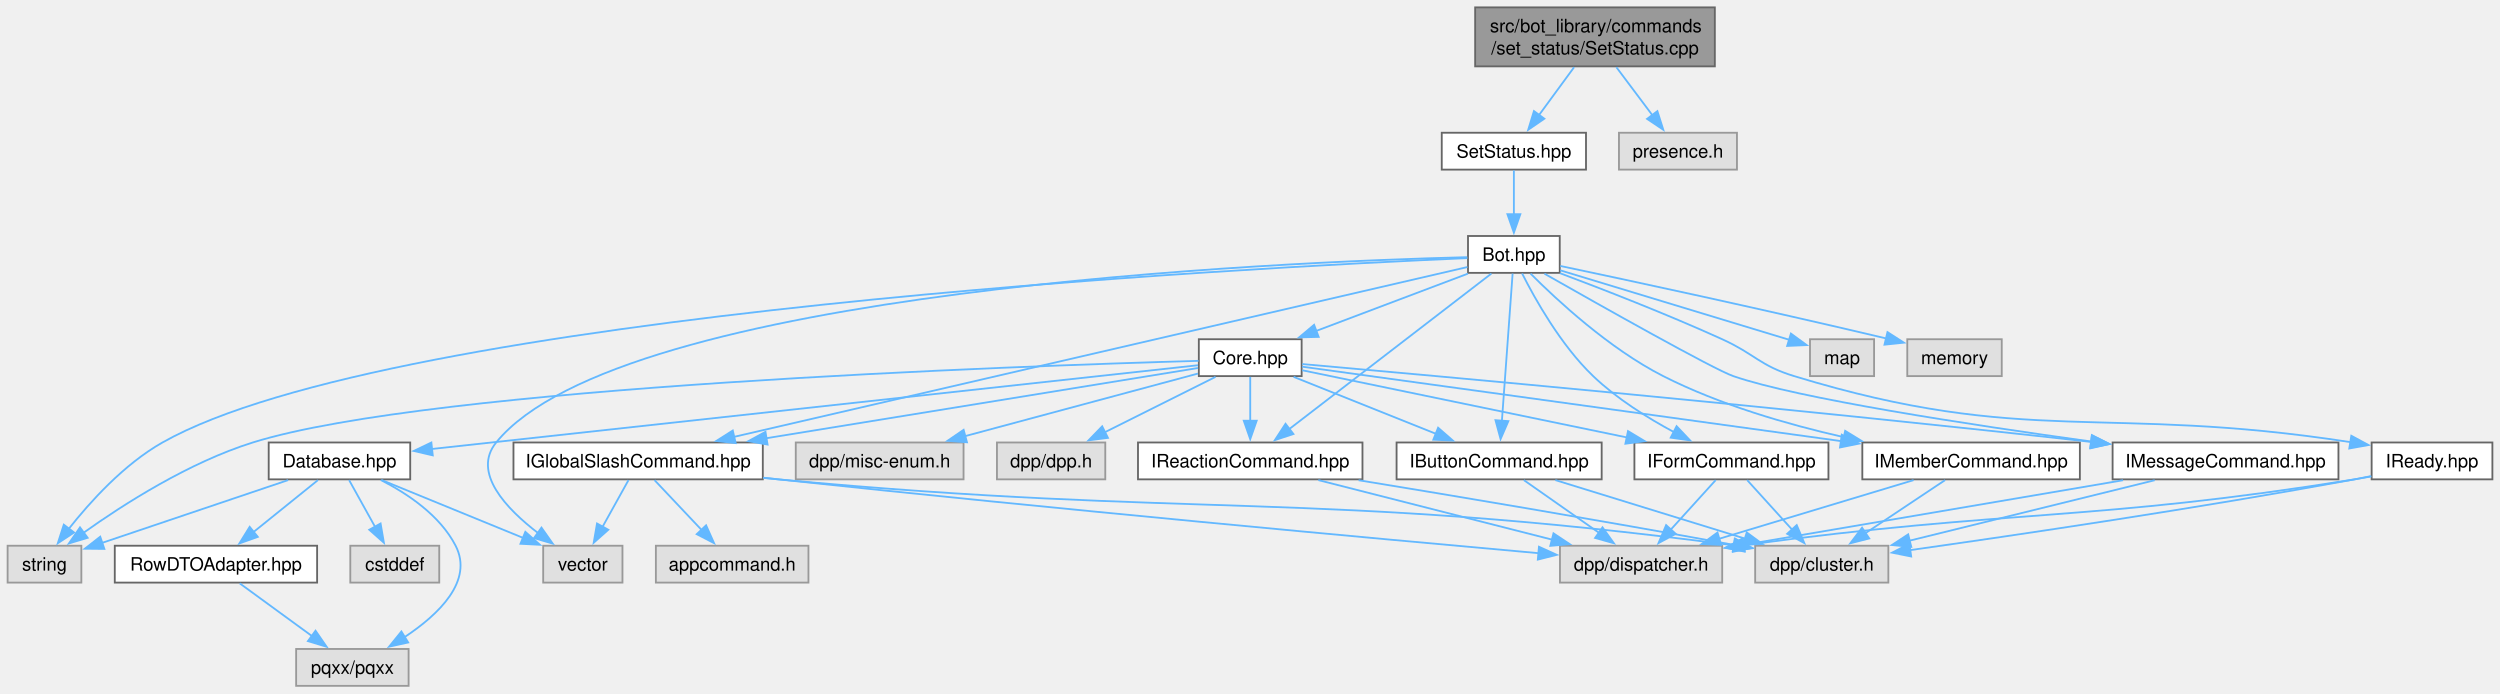
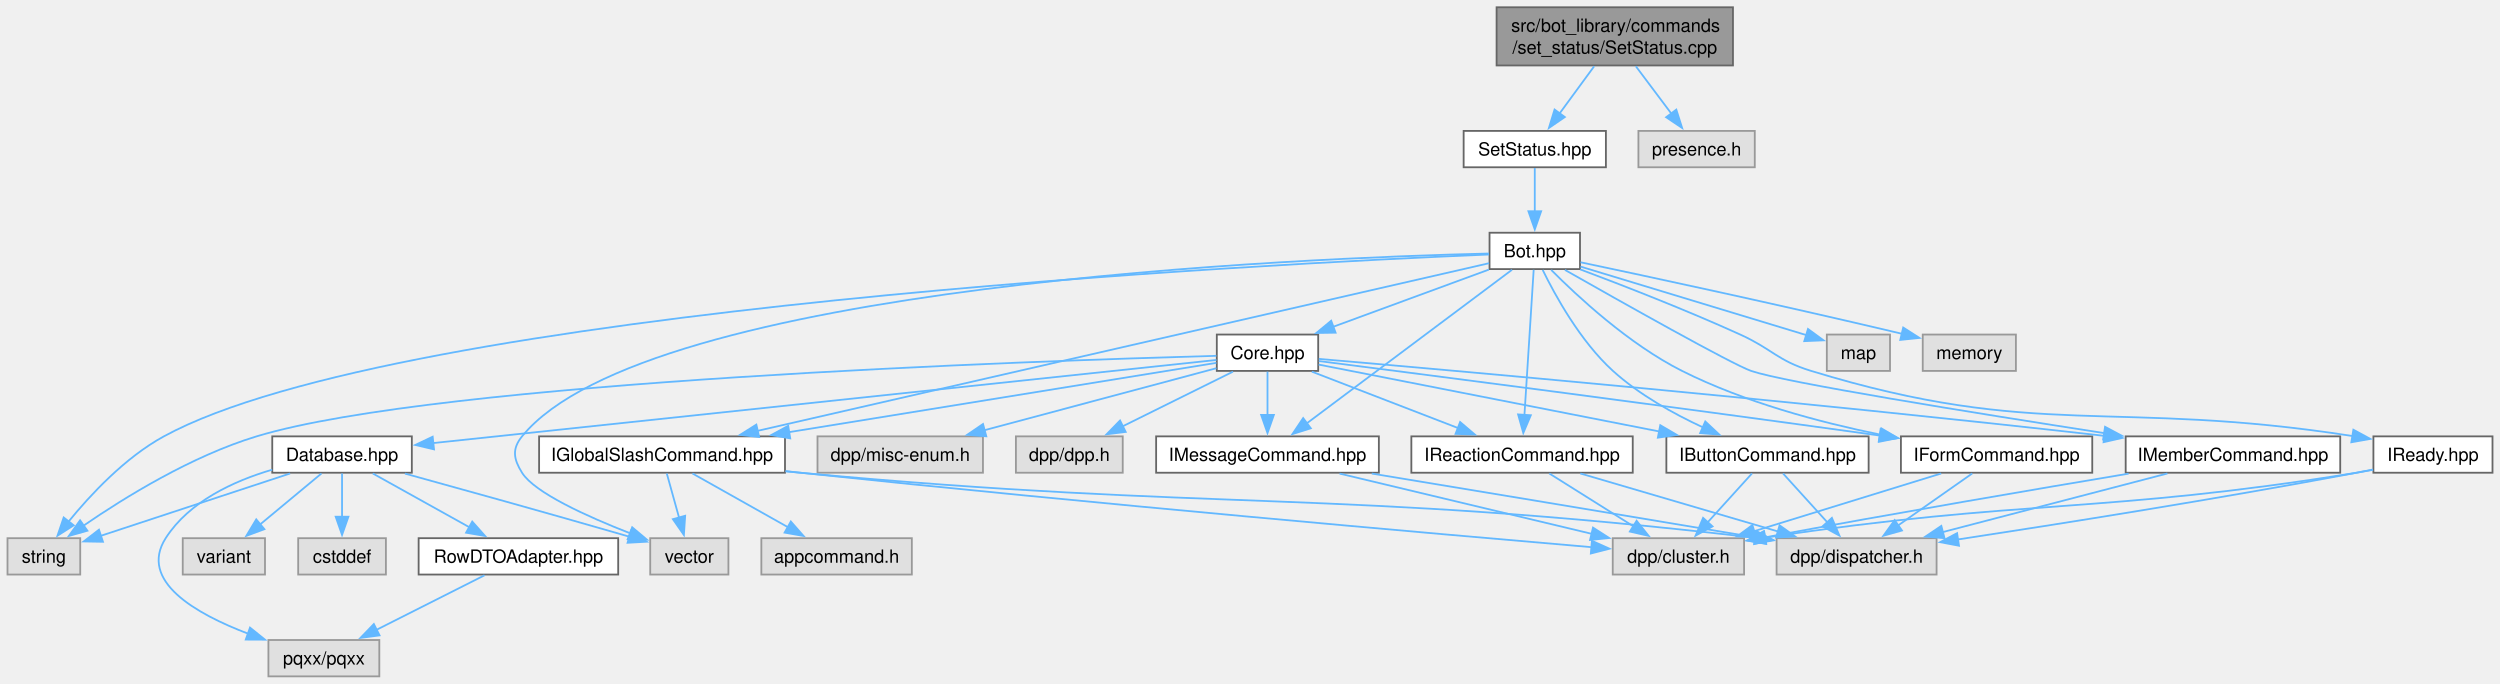
- <svg xmlns="http://www.w3.org/2000/svg" xmlns:xlink="http://www.w3.org/1999/xlink" width="1356pt" height="376pt" viewBox="0.00 0.00 1355.75 376.00">
+ <svg xmlns="http://www.w3.org/2000/svg" xmlns:xlink="http://www.w3.org/1999/xlink" width="1375pt" height="376pt" viewBox="0.00 0.00 1374.75 376.00">
  <g id="graph0" class="graph" transform="scale(1 1) rotate(0) translate(4 372)">
    <g id="Node000001" class="node">
      <g id="a_Node000001">
        <a xlink:title=" ">
-           <polygon fill="#999999" stroke="#666666" points="926,-368 796,-368 796,-336 926,-336 926,-368" />
-           <text text-anchor="start" x="804" y="-354.5" font-family="Helvetica,sans-Serif" font-size="10.00">src/bot_library/commands</text>
-           <text text-anchor="middle" x="861" y="-342.5" font-family="Helvetica,sans-Serif" font-size="10.00">/set_status/SetStatus.cpp</text>
+           <polygon fill="#999999" stroke="#666666" points="949,-368 819,-368 819,-336 949,-336 949,-368" />
+           <text text-anchor="start" x="827" y="-354.5" font-family="Helvetica,sans-Serif" font-size="10.00">src/bot_library/commands</text>
+           <text text-anchor="middle" x="884" y="-342.5" font-family="Helvetica,sans-Serif" font-size="10.00">/set_status/SetStatus.cpp</text>
        </a>
      </g>
    </g>
    <g id="Node000002" class="node">
      <g id="a_Node000002">
        <a xlink:href="SetStatus_8hpp.html" target="_top" xlink:title=" ">
-           <polygon fill="white" stroke="#666666" points="856.12,-300 777.88,-300 777.88,-280 856.12,-280 856.12,-300" />
-           <text text-anchor="middle" x="817" y="-286.5" font-family="Helvetica,sans-Serif" font-size="10.00">SetStatus.hpp</text>
+           <polygon fill="white" stroke="#666666" points="879.12,-300 800.88,-300 800.88,-280 879.12,-280 879.12,-300" />
+           <text text-anchor="middle" x="840" y="-286.5" font-family="Helvetica,sans-Serif" font-size="10.00">SetStatus.hpp</text>
        </a>
      </g>
    </g>
    <g id="edge1_Node000001_Node000002" class="edge">
      <g id="a_edge1_Node000001_Node000002">
        <a xlink:title=" ">
-           <path fill="none" stroke="#63b8ff" d="M849.67,-335.55C843.88,-327.65 836.78,-317.97 830.69,-309.66" />
-           <polygon fill="#63b8ff" stroke="#63b8ff" points="833.53,-307.62 824.79,-301.63 827.89,-311.76 833.53,-307.62" />
-         </a>
-       </g>
-     </g>
-     <g id="Node000025" class="node">
-       <g id="a_Node000025">
-         <a xlink:title=" ">
-           <polygon fill="#e0e0e0" stroke="#999999" points="938,-300 874,-300 874,-280 938,-280 938,-300" />
-           <text text-anchor="middle" x="906" y="-286.5" font-family="Helvetica,sans-Serif" font-size="10.00">presence.h</text>
-         </a>
-       </g>
-     </g>
-     <g id="edge47_Node000001_Node000025" class="edge">
-       <g id="a_edge47_Node000001_Node000025">
-         <a xlink:title=" ">
-           <path fill="none" stroke="#63b8ff" d="M872.59,-335.55C878.58,-327.56 885.93,-317.76 892.21,-309.39" />
-           <polygon fill="#63b8ff" stroke="#63b8ff" points="894.84,-311.72 898.04,-301.62 889.24,-307.52 894.84,-311.72" />
+           <path fill="none" stroke="#63b8ff" d="M872.67,-335.55C866.88,-327.65 859.78,-317.97 853.69,-309.66" />
+           <polygon fill="#63b8ff" stroke="#63b8ff" points="856.53,-307.62 847.79,-301.63 850.89,-311.76 856.53,-307.62" />
+         </a>
+       </g>
+     </g>
+     <g id="Node000026" class="node">
+       <g id="a_Node000026">
+         <a xlink:title=" ">
+           <polygon fill="#e0e0e0" stroke="#999999" points="961,-300 897,-300 897,-280 961,-280 961,-300" />
+           <text text-anchor="middle" x="929" y="-286.5" font-family="Helvetica,sans-Serif" font-size="10.00">presence.h</text>
+         </a>
+       </g>
+     </g>
+     <g id="edge48_Node000001_Node000026" class="edge">
+       <g id="a_edge48_Node000001_Node000026">
+         <a xlink:title=" ">
+           <path fill="none" stroke="#63b8ff" d="M895.59,-335.55C901.58,-327.56 908.93,-317.76 915.21,-309.39" />
+           <polygon fill="#63b8ff" stroke="#63b8ff" points="917.84,-311.72 921.04,-301.62 912.24,-307.52 917.84,-311.72" />
        </a>
      </g>
    </g>
    <g id="Node000003" class="node">
      <g id="a_Node000003">
        <a xlink:href="Bot_8hpp.html" target="_top" xlink:title=" ">
-           <polygon fill="white" stroke="#666666" points="841.88,-244 792.12,-244 792.12,-224 841.88,-224 841.88,-244" />
-           <text text-anchor="middle" x="817" y="-230.5" font-family="Helvetica,sans-Serif" font-size="10.00">Bot.hpp</text>
+           <polygon fill="white" stroke="#666666" points="864.88,-244 815.12,-244 815.12,-224 864.88,-224 864.88,-244" />
+           <text text-anchor="middle" x="840" y="-230.5" font-family="Helvetica,sans-Serif" font-size="10.00">Bot.hpp</text>
        </a>
      </g>
    </g>
    <g id="edge2_Node000002_Node000003" class="edge">
      <g id="a_edge2_Node000002_Node000003">
        <a xlink:title=" ">
-           <path fill="none" stroke="#63b8ff" d="M817,-279.59C817,-273.01 817,-263.96 817,-255.73" />
-           <polygon fill="#63b8ff" stroke="#63b8ff" points="820.5,-255.81 817,-245.81 813.5,-255.81 820.5,-255.81" />
+           <path fill="none" stroke="#63b8ff" d="M840,-279.59C840,-273.01 840,-263.96 840,-255.73" />
+           <polygon fill="#63b8ff" stroke="#63b8ff" points="843.5,-255.81 840,-245.81 836.5,-255.81 843.5,-255.81" />
        </a>
      </g>
    </g>
    <g id="Node000004" class="node">
      <g id="a_Node000004">
        <a xlink:href="Core_8hpp.html" target="_top" xlink:title=" ">
-           <polygon fill="white" stroke="#666666" points="701.88,-188 646.12,-188 646.12,-168 701.88,-168 701.88,-188" />
-           <text text-anchor="middle" x="674" y="-174.5" font-family="Helvetica,sans-Serif" font-size="10.00">Core.hpp</text>
+           <polygon fill="white" stroke="#666666" points="720.88,-188 665.12,-188 665.12,-168 720.88,-168 720.88,-188" />
+           <text text-anchor="middle" x="693" y="-174.5" font-family="Helvetica,sans-Serif" font-size="10.00">Core.hpp</text>
        </a>
      </g>
    </g>
    <g id="edge3_Node000003_Node000004" class="edge">
      <g id="a_edge3_Node000003_Node000004">
        <a xlink:title=" ">
-           <path fill="none" stroke="#63b8ff" d="M792.09,-223.59C769.27,-214.97 735.22,-202.12 709.54,-192.42" />
-           <polygon fill="#63b8ff" stroke="#63b8ff" points="711.11,-189.27 700.52,-189.01 708.64,-195.82 711.11,-189.27" />
+           <path fill="none" stroke="#63b8ff" d="M814.73,-223.72C791.17,-215.06 755.77,-202.06 729.21,-192.3" />
+           <polygon fill="#63b8ff" stroke="#63b8ff" points="730.45,-189.03 719.85,-188.86 728.03,-195.6 730.45,-189.03" />
        </a>
      </g>
    </g>
    <g id="Node000010" class="node">
      <g id="a_Node000010">
        <a xlink:title=" ">
          <polygon fill="#e0e0e0" stroke="#999999" points="40,-76 0,-76 0,-56 40,-56 40,-76" />
          <text text-anchor="middle" x="20" y="-62.5" font-family="Helvetica,sans-Serif" font-size="10.00">string</text>
        </a>
      </g>
    </g>
-     <g id="edge45_Node000003_Node000010" class="edge">
-       <g id="a_edge45_Node000003_Node000010">
-         <a xlink:title=" ">
-           <path fill="none" stroke="#63b8ff" d="M791.76,-232C677.56,-227.08 209.39,-202.88 84,-132 63.19,-120.24 44.67,-99.75 32.98,-84.91" />
-           <polygon fill="#63b8ff" stroke="#63b8ff" points="36.06,-83.19 27.23,-77.34 30.48,-87.42 36.06,-83.19" />
-         </a>
-       </g>
-     </g>
-     <g id="Node000011" class="node">
-       <g id="a_Node000011">
-         <a xlink:title=" ">
-           <polygon fill="#e0e0e0" stroke="#999999" points="333.5,-76 290.5,-76 290.5,-56 333.5,-56 333.5,-76" />
-           <text text-anchor="middle" x="312" y="-62.5" font-family="Helvetica,sans-Serif" font-size="10.00">vector</text>
-         </a>
-       </g>
-     </g>
-     <g id="edge46_Node000003_Node000011" class="edge">
-       <g id="a_edge46_Node000003_Node000011">
-         <a xlink:title=" ">
-           <path fill="none" stroke="#63b8ff" d="M791.67,-232.51C692.48,-230.02 332.63,-215.29 265,-132 251.77,-115.71 270.41,-96.07 287.98,-82.67" />
-           <polygon fill="#63b8ff" stroke="#63b8ff" points="289.57,-85.83 295.67,-77.16 285.5,-80.14 289.57,-85.83" />
-         </a>
-       </g>
-     </g>
-     <g id="Node000013" class="node">
-       <g id="a_Node000013">
+     <g id="edge46_Node000003_Node000010" class="edge">
+       <g id="a_edge46_Node000003_Node000010">
+         <a xlink:title=" ">
+           <path fill="none" stroke="#63b8ff" d="M814.86,-232.03C698.96,-227.2 216.28,-203.09 86,-132 64.69,-120.37 45.57,-99.86 33.46,-84.98" />
+           <polygon fill="#63b8ff" stroke="#63b8ff" points="36.41,-83.08 27.49,-77.36 30.9,-87.39 36.41,-83.08" />
+         </a>
+       </g>
+     </g>
+     <g id="Node000012" class="node">
+       <g id="a_Node000012">
+         <a xlink:title=" ">
+           <polygon fill="#e0e0e0" stroke="#999999" points="396.5,-76 353.5,-76 353.5,-56 396.5,-56 396.5,-76" />
+           <text text-anchor="middle" x="375" y="-62.5" font-family="Helvetica,sans-Serif" font-size="10.00">vector</text>
+         </a>
+       </g>
+     </g>
+     <g id="edge47_Node000003_Node000012" class="edge">
+       <g id="a_edge47_Node000003_Node000012">
+         <a xlink:title=" ">
+           <path fill="none" stroke="#63b8ff" d="M814.78,-232.56C715.2,-230.24 351.4,-216.04 283,-132 277.39,-125.11 278.29,-119.54 283,-112 289.87,-101 318.79,-87.92 342.39,-78.71" />
+           <polygon fill="#63b8ff" stroke="#63b8ff" points="343.58,-82 351.69,-75.18 341.1,-75.46 343.58,-82" />
+         </a>
+       </g>
+     </g>
+     <g id="Node000014" class="node">
+       <g id="a_Node000014">
        <a xlink:href="IButtonCommand_8hpp.html" target="_top" xlink:title=" ">
-           <polygon fill="white" stroke="#666666" points="864.62,-132 753.38,-132 753.38,-112 864.62,-112 864.62,-132" />
-           <text text-anchor="middle" x="809" y="-118.5" font-family="Helvetica,sans-Serif" font-size="10.00">IButtonCommand.hpp</text>
-         </a>
-       </g>
-     </g>
-     <g id="edge34_Node000003_Node000013" class="edge">
-       <g id="a_edge34_Node000003_Node000013">
-         <a xlink:title=" ">
-           <path fill="none" stroke="#63b8ff" d="M816.32,-223.62C815.04,-206.01 812.24,-167.59 810.5,-143.65" />
-           <polygon fill="#63b8ff" stroke="#63b8ff" points="814.01,-143.58 809.79,-133.86 807.02,-144.09 814.01,-143.58" />
-         </a>
-       </g>
-     </g>
-     <g id="Node000016" class="node">
-       <g id="a_Node000016">
-         <a xlink:href="IFormCommand_8hpp.html" target="_top" xlink:title=" ">
-           <polygon fill="white" stroke="#666666" points="987.62,-132 882.38,-132 882.38,-112 987.62,-112 987.62,-132" />
-           <text text-anchor="middle" x="935" y="-118.5" font-family="Helvetica,sans-Serif" font-size="10.00">IFormCommand.hpp</text>
-         </a>
-       </g>
-     </g>
-     <g id="edge35_Node000003_Node000016" class="edge">
-       <g id="a_edge35_Node000003_Node000016">
-         <a xlink:title=" ">
-           <path fill="none" stroke="#63b8ff" d="M821.47,-223.67C828.29,-210.13 842.4,-184.84 860,-168 872.8,-155.75 889.51,-145.32 903.91,-137.59" />
-           <polygon fill="#63b8ff" stroke="#63b8ff" points="905.26,-140.84 912.55,-133.15 902.06,-134.61 905.26,-140.84" />
+           <polygon fill="white" stroke="#666666" points="1023.62,-132 912.38,-132 912.38,-112 1023.62,-112 1023.62,-132" />
+           <text text-anchor="middle" x="968" y="-118.5" font-family="Helvetica,sans-Serif" font-size="10.00">IButtonCommand.hpp</text>
+         </a>
+       </g>
+     </g>
+     <g id="edge35_Node000003_Node000014" class="edge">
+       <g id="a_edge35_Node000003_Node000014">
+         <a xlink:title=" ">
+           <path fill="none" stroke="#63b8ff" d="M844.35,-223.54C851.03,-209.85 864.96,-184.36 883,-168 897.41,-154.93 916.3,-144.44 932.62,-136.89" />
+           <polygon fill="#63b8ff" stroke="#63b8ff" points="933.78,-140.2 941.51,-132.96 930.95,-133.8 933.78,-140.2" />
        </a>
      </g>
    </g>
    <g id="Node000017" class="node">
      <g id="a_Node000017">
-         <a xlink:href="IGlobalSlashCommand_8hpp.html" target="_top" xlink:title=" ">
-           <polygon fill="white" stroke="#666666" points="409.62,-132 274.38,-132 274.38,-112 409.62,-112 409.62,-132" />
-           <text text-anchor="middle" x="342" y="-118.5" font-family="Helvetica,sans-Serif" font-size="10.00">IGlobalSlashCommand.hpp</text>
+         <a xlink:href="IFormCommand_8hpp.html" target="_top" xlink:title=" ">
+           <polygon fill="white" stroke="#666666" points="1146.62,-132 1041.38,-132 1041.38,-112 1146.62,-112 1146.62,-132" />
+           <text text-anchor="middle" x="1094" y="-118.5" font-family="Helvetica,sans-Serif" font-size="10.00">IFormCommand.hpp</text>
        </a>
      </g>
    </g>
    <g id="edge36_Node000003_Node000017" class="edge">
      <g id="a_edge36_Node000003_Node000017">
        <a xlink:title=" ">
-           <path fill="none" stroke="#63b8ff" d="M791.8,-227.16C717.09,-209.86 495.75,-158.61 394.1,-135.07" />
-           <polygon fill="#63b8ff" stroke="#63b8ff" points="394.91,-131.66 384.37,-132.81 393.33,-138.48 394.91,-131.66" />
-         </a>
-       </g>
-     </g>
-     <g id="Node000019" class="node">
-       <g id="a_Node000019">
-         <a xlink:href="IMemberCommand_8hpp.html" target="_top" xlink:title=" ">
-           <polygon fill="white" stroke="#666666" points="1124,-132 1006,-132 1006,-112 1124,-112 1124,-132" />
-           <text text-anchor="middle" x="1065" y="-118.5" font-family="Helvetica,sans-Serif" font-size="10.00">IMemberCommand.hpp</text>
-         </a>
-       </g>
-     </g>
-     <g id="edge37_Node000003_Node000019" class="edge">
-       <g id="a_edge37_Node000003_Node000019">
-         <a xlink:title=" ">
-           <path fill="none" stroke="#63b8ff" d="M826.06,-223.57C840.14,-209.44 868.74,-182.85 898,-168 928.52,-152.51 964.98,-141.89 996.03,-134.87" />
-           <polygon fill="#63b8ff" stroke="#63b8ff" points="996.69,-138.31 1005.72,-132.77 995.21,-131.47 996.69,-138.31" />
+           <path fill="none" stroke="#63b8ff" d="M849.04,-223.54C863.11,-209.37 891.67,-182.73 921,-168 955.14,-150.86 996.44,-139.8 1030.13,-132.93" />
+           <polygon fill="#63b8ff" stroke="#63b8ff" points="1030.61,-136.41 1039.75,-131.05 1029.27,-129.53 1030.61,-136.41" />
+         </a>
+       </g>
+     </g>
+     <g id="Node000018" class="node">
+       <g id="a_Node000018">
+         <a xlink:href="IGlobalSlashCommand_8hpp.html" target="_top" xlink:title=" ">
+           <polygon fill="white" stroke="#666666" points="427.62,-132 292.38,-132 292.38,-112 427.62,-112 427.62,-132" />
+           <text text-anchor="middle" x="360" y="-118.5" font-family="Helvetica,sans-Serif" font-size="10.00">IGlobalSlashCommand.hpp</text>
+         </a>
+       </g>
+     </g>
+     <g id="edge37_Node000003_Node000018" class="edge">
+       <g id="a_edge37_Node000003_Node000018">
+         <a xlink:title=" ">
+           <path fill="none" stroke="#63b8ff" d="M814.87,-227.24C739.66,-210.01 515.23,-158.57 412.45,-135.02" />
+           <polygon fill="#63b8ff" stroke="#63b8ff" points="413.42,-131.65 402.89,-132.83 411.86,-138.47 413.42,-131.65" />
        </a>
      </g>
    </g>
    <g id="Node000020" class="node">
      <g id="a_Node000020">
-         <a xlink:href="IMessageCommand_8hpp.html" target="_top" xlink:title=" ">
-           <polygon fill="white" stroke="#666666" points="1264.25,-132 1141.75,-132 1141.75,-112 1264.25,-112 1264.25,-132" />
-           <text text-anchor="middle" x="1203" y="-118.5" font-family="Helvetica,sans-Serif" font-size="10.00">IMessageCommand.hpp</text>
+         <a xlink:href="IMemberCommand_8hpp.html" target="_top" xlink:title=" ">
+           <polygon fill="white" stroke="#666666" points="1283,-132 1165,-132 1165,-112 1283,-112 1283,-132" />
+           <text text-anchor="middle" x="1224" y="-118.5" font-family="Helvetica,sans-Serif" font-size="10.00">IMemberCommand.hpp</text>
        </a>
      </g>
    </g>
    <g id="edge38_Node000003_Node000020" class="edge">
      <g id="a_edge38_Node000003_Node000020">
        <a xlink:title=" ">
-           <path fill="none" stroke="#63b8ff" d="M833.59,-223.54C863.72,-206.41 925.32,-171.7 936,-168 970.96,-155.89 1063.86,-141.66 1130.24,-132.5" />
-           <polygon fill="#63b8ff" stroke="#63b8ff" points="1130.54,-135.99 1139.97,-131.16 1129.59,-129.05 1130.54,-135.99" />
+           <path fill="none" stroke="#63b8ff" d="M856.59,-223.54C886.73,-206.42 948.33,-171.71 959,-168 977.1,-161.72 1081.02,-144.98 1153.21,-133.78" />
+           <polygon fill="#63b8ff" stroke="#63b8ff" points="1153.66,-137.26 1163.01,-132.27 1152.59,-130.34 1153.66,-137.26" />
        </a>
      </g>
    </g>
    <g id="Node000021" class="node">
      <g id="a_Node000021">
-         <a xlink:href="IReactionCommand_8hpp.html" target="_top" xlink:title=" ">
-           <polygon fill="white" stroke="#666666" points="734.88,-132 613.12,-132 613.12,-112 734.88,-112 734.88,-132" />
-           <text text-anchor="middle" x="674" y="-118.5" font-family="Helvetica,sans-Serif" font-size="10.00">IReactionCommand.hpp</text>
+         <a xlink:href="IMessageCommand_8hpp.html" target="_top" xlink:title=" ">
+           <polygon fill="white" stroke="#666666" points="754.25,-132 631.75,-132 631.75,-112 754.25,-112 754.25,-132" />
+           <text text-anchor="middle" x="693" y="-118.5" font-family="Helvetica,sans-Serif" font-size="10.00">IMessageCommand.hpp</text>
        </a>
      </g>
    </g>
    <g id="edge39_Node000003_Node000021" class="edge">
      <g id="a_edge39_Node000003_Node000021">
        <a xlink:title=" ">
-           <path fill="none" stroke="#63b8ff" d="M804.81,-223.62C780.43,-204.87 725.42,-162.55 695.08,-139.21" />
-           <polygon fill="#63b8ff" stroke="#63b8ff" points="697.42,-136.6 687.36,-133.28 693.15,-142.15 697.42,-136.6" />
+           <path fill="none" stroke="#63b8ff" d="M827.47,-223.62C802.41,-204.87 745.85,-162.55 714.66,-139.21" />
+           <polygon fill="#63b8ff" stroke="#63b8ff" points="716.82,-136.45 706.71,-133.26 712.62,-142.06 716.82,-136.45" />
        </a>
      </g>
    </g>
    <g id="Node000022" class="node">
      <g id="a_Node000022">
-         <a xlink:href="IReady_8hpp.html" target="_top" xlink:title=" ">
-           <polygon fill="white" stroke="#666666" points="1347.75,-132 1282.25,-132 1282.25,-112 1347.75,-112 1347.75,-132" />
-           <text text-anchor="middle" x="1315" y="-118.5" font-family="Helvetica,sans-Serif" font-size="10.00">IReady.hpp</text>
+         <a xlink:href="IReactionCommand_8hpp.html" target="_top" xlink:title=" ">
+           <polygon fill="white" stroke="#666666" points="893.88,-132 772.12,-132 772.12,-112 893.88,-112 893.88,-132" />
+           <text text-anchor="middle" x="833" y="-118.5" font-family="Helvetica,sans-Serif" font-size="10.00">IReactionCommand.hpp</text>
        </a>
      </g>
    </g>
    <g id="edge40_Node000003_Node000022" class="edge">
      <g id="a_edge40_Node000003_Node000022">
        <a xlink:title=" ">
-           <path fill="none" stroke="#63b8ff" d="M841.97,-223.84C865.06,-215.18 900.2,-201.54 930,-188 947.74,-179.94 950.37,-173.68 969,-168 1095.71,-129.38 1136.63,-152.96 1270.92,-132.16" />
-           <polygon fill="#63b8ff" stroke="#63b8ff" points="1271.23,-135.65 1280.55,-130.61 1270.12,-128.74 1271.23,-135.65" />
+           <path fill="none" stroke="#63b8ff" d="M839.4,-223.62C838.28,-206.01 835.84,-167.59 834.31,-143.65" />
+           <polygon fill="#63b8ff" stroke="#63b8ff" points="837.82,-143.62 833.69,-133.87 830.83,-144.07 837.82,-143.62" />
        </a>
      </g>
    </g>
    <g id="Node000023" class="node">
      <g id="a_Node000023">
-         <a xlink:title=" ">
-           <polygon fill="#e0e0e0" stroke="#999999" points="1012.38,-188 977.62,-188 977.62,-168 1012.38,-168 1012.38,-188" />
-           <text text-anchor="middle" x="995" y="-174.5" font-family="Helvetica,sans-Serif" font-size="10.00">map</text>
-         </a>
-       </g>
-     </g>
-     <g id="edge43_Node000003_Node000023" class="edge">
-       <g id="a_edge43_Node000003_Node000023">
-         <a xlink:title=" ">
-           <path fill="none" stroke="#63b8ff" d="M842.13,-225.38C874.93,-215.43 932.2,-198.05 966.56,-187.63" />
-           <polygon fill="#63b8ff" stroke="#63b8ff" points="967.27,-191.07 975.82,-184.82 965.23,-184.37 967.27,-191.07" />
+         <a xlink:href="IReady_8hpp.html" target="_top" xlink:title=" ">
+           <polygon fill="white" stroke="#666666" points="1366.75,-132 1301.25,-132 1301.25,-112 1366.75,-112 1366.75,-132" />
+           <text text-anchor="middle" x="1334" y="-118.5" font-family="Helvetica,sans-Serif" font-size="10.00">IReady.hpp</text>
+         </a>
+       </g>
+     </g>
+     <g id="edge41_Node000003_Node000023" class="edge">
+       <g id="a_edge41_Node000003_Node000023">
+         <a xlink:title=" ">
+           <path fill="none" stroke="#63b8ff" d="M864.97,-223.84C888.06,-215.18 923.2,-201.54 953,-188 970.74,-179.94 973.37,-173.69 992,-168 1117.04,-129.78 1157.41,-152.8 1290.06,-132.14" />
+           <polygon fill="#63b8ff" stroke="#63b8ff" points="1290.23,-135.66 1299.55,-130.6 1289.11,-128.75 1290.23,-135.66" />
        </a>
      </g>
    </g>
    <g id="Node000024" class="node">
      <g id="a_Node000024">
        <a xlink:title=" ">
-           <polygon fill="#e0e0e0" stroke="#999999" points="1081.62,-188 1030.38,-188 1030.38,-168 1081.62,-168 1081.62,-188" />
-           <text text-anchor="middle" x="1056" y="-174.5" font-family="Helvetica,sans-Serif" font-size="10.00">memory</text>
+           <polygon fill="#e0e0e0" stroke="#999999" points="1035.38,-188 1000.62,-188 1000.62,-168 1035.38,-168 1035.38,-188" />
+           <text text-anchor="middle" x="1018" y="-174.5" font-family="Helvetica,sans-Serif" font-size="10.00">map</text>
        </a>
      </g>
    </g>
    <g id="edge44_Node000003_Node000024" class="edge">
      <g id="a_edge44_Node000003_Node000024">
        <a xlink:title=" ">
-           <path fill="none" stroke="#63b8ff" d="M842.19,-227.74C878.82,-220.02 949.17,-204.96 1018.86,-188.45" />
-           <polygon fill="#63b8ff" stroke="#63b8ff" points="1019.64,-191.86 1028.56,-186.14 1018.02,-185.05 1019.64,-191.86" />
+           <path fill="none" stroke="#63b8ff" d="M865.13,-225.38C897.93,-215.43 955.2,-198.05 989.56,-187.63" />
+           <polygon fill="#63b8ff" stroke="#63b8ff" points="990.27,-191.07 998.82,-184.82 988.23,-184.37 990.27,-191.07" />
+         </a>
+       </g>
+     </g>
+     <g id="Node000025" class="node">
+       <g id="a_Node000025">
+         <a xlink:title=" ">
+           <polygon fill="#e0e0e0" stroke="#999999" points="1104.62,-188 1053.38,-188 1053.38,-168 1104.62,-168 1104.62,-188" />
+           <text text-anchor="middle" x="1079" y="-174.5" font-family="Helvetica,sans-Serif" font-size="10.00">memory</text>
+         </a>
+       </g>
+     </g>
+     <g id="edge45_Node000003_Node000025" class="edge">
+       <g id="a_edge45_Node000003_Node000025">
+         <a xlink:title=" ">
+           <path fill="none" stroke="#63b8ff" d="M865.19,-227.74C901.82,-220.02 972.17,-204.96 1041.86,-188.45" />
+           <polygon fill="#63b8ff" stroke="#63b8ff" points="1042.64,-191.86 1051.56,-186.14 1041.02,-185.05 1042.64,-191.86" />
        </a>
      </g>
    </g>
    <g id="Node000005" class="node">
      <g id="a_Node000005">
        <a xlink:title=" ">
-           <polygon fill="#e0e0e0" stroke="#999999" points="595.38,-132 536.62,-132 536.62,-112 595.38,-112 595.38,-132" />
-           <text text-anchor="middle" x="566" y="-118.5" font-family="Helvetica,sans-Serif" font-size="10.00">dpp/dpp.h</text>
+           <polygon fill="#e0e0e0" stroke="#999999" points="613.38,-132 554.62,-132 554.62,-112 613.38,-112 613.38,-132" />
+           <text text-anchor="middle" x="584" y="-118.5" font-family="Helvetica,sans-Serif" font-size="10.00">dpp/dpp.h</text>
        </a>
      </g>
    </g>
    <g id="edge4_Node000004_Node000005" class="edge">
      <g id="a_edge4_Node000004_Node000005">
        <a xlink:title=" ">
-           <path fill="none" stroke="#63b8ff" d="M655.19,-167.59C638.64,-159.32 614.29,-147.14 595.21,-137.6" />
-           <polygon fill="#63b8ff" stroke="#63b8ff" points="596.82,-134.5 586.31,-133.16 593.69,-140.76 596.82,-134.5" />
+           <path fill="none" stroke="#63b8ff" d="M674.01,-167.59C657.24,-159.28 632.51,-147.03 613.21,-137.47" />
+           <polygon fill="#63b8ff" stroke="#63b8ff" points="615.01,-134.45 604.49,-133.15 611.9,-140.73 615.01,-134.45" />
        </a>
      </g>
    </g>
    <g id="Node000006" class="node">
      <g id="a_Node000006">
        <a xlink:title=" ">
-           <polygon fill="#e0e0e0" stroke="#999999" points="518.5,-132 427.5,-132 427.5,-112 518.5,-112 518.5,-132" />
-           <text text-anchor="middle" x="473" y="-118.5" font-family="Helvetica,sans-Serif" font-size="10.00">dpp/misc-enum.h</text>
+           <polygon fill="#e0e0e0" stroke="#999999" points="536.5,-132 445.5,-132 445.5,-112 536.5,-112 536.5,-132" />
+           <text text-anchor="middle" x="491" y="-118.5" font-family="Helvetica,sans-Serif" font-size="10.00">dpp/misc-enum.h</text>
        </a>
      </g>
    </g>
    <g id="edge5_Node000004_Node000006" class="edge">
      <g id="a_edge5_Node000004_Node000006">
        <a xlink:title=" ">
-           <path fill="none" stroke="#63b8ff" d="M645.63,-169.38C612.83,-160.57 558.37,-145.94 519.39,-135.46" />
-           <polygon fill="#63b8ff" stroke="#63b8ff" points="520.36,-132.1 509.79,-132.89 518.54,-138.86 520.36,-132.1" />
+           <path fill="none" stroke="#63b8ff" d="M664.91,-169.49C631.89,-160.66 576.59,-145.88 537.22,-135.36" />
+           <polygon fill="#63b8ff" stroke="#63b8ff" points="538.34,-132.03 527.78,-132.83 536.53,-138.8 538.34,-132.03" />
        </a>
      </g>
    </g>
    <g id="Node000007" class="node">
      <g id="a_Node000007">
        <a xlink:href="Database_8hpp.html" target="_top" xlink:title=" ">
-           <polygon fill="white" stroke="#666666" points="218.38,-132 141.62,-132 141.62,-112 218.38,-112 218.38,-132" />
-           <text text-anchor="middle" x="180" y="-118.5" font-family="Helvetica,sans-Serif" font-size="10.00">Database.hpp</text>
+           <polygon fill="white" stroke="#666666" points="222.38,-132 145.62,-132 145.62,-112 222.38,-112 222.38,-132" />
+           <text text-anchor="middle" x="184" y="-118.5" font-family="Helvetica,sans-Serif" font-size="10.00">Database.hpp</text>
        </a>
      </g>
    </g>
    <g id="edge6_Node000004_Node000007" class="edge">
      <g id="a_edge6_Node000004_Node000007">
        <a xlink:title=" ">
-           <path fill="none" stroke="#63b8ff" d="M645.67,-173.9C564.93,-165.08 332.89,-139.71 230.07,-128.47" />
-           <polygon fill="#63b8ff" stroke="#63b8ff" points="230.6,-125.01 220.28,-127.4 229.84,-131.97 230.6,-125.01" />
-         </a>
-       </g>
-     </g>
-     <g id="edge33_Node000004_Node000010" class="edge">
-       <g id="a_edge33_Node000004_Node000010">
-         <a xlink:title=" ">
-           <path fill="none" stroke="#63b8ff" d="M645.96,-176.28C549.25,-173.54 230.28,-162.36 133,-132 98.5,-121.23 63.06,-98.6 41.29,-83.1" />
-           <polygon fill="#63b8ff" stroke="#63b8ff" points="43.4,-80.3 33.25,-77.24 39.27,-85.96 43.4,-80.3" />
-         </a>
-       </g>
-     </g>
-     <g id="edge13_Node000004_Node000013" class="edge">
-       <g id="a_edge13_Node000004_Node000013">
-         <a xlink:title=" ">
-           <path fill="none" stroke="#63b8ff" d="M697.52,-167.59C718.87,-159.05 750.63,-146.35 774.8,-136.68" />
-           <polygon fill="#63b8ff" stroke="#63b8ff" points="775.91,-140.01 783.9,-133.04 773.31,-133.51 775.91,-140.01" />
-         </a>
-       </g>
-     </g>
-     <g id="edge16_Node000004_Node000016" class="edge">
-       <g id="a_edge16_Node000004_Node000016">
-         <a xlink:title=" ">
-           <path fill="none" stroke="#63b8ff" d="M702.18,-171.17C744.14,-162.49 823.94,-145.98 878.29,-134.73" />
-           <polygon fill="#63b8ff" stroke="#63b8ff" points="878.91,-138.18 888,-132.72 877.49,-131.32 878.91,-138.18" />
-         </a>
-       </g>
-     </g>
-     <g id="edge19_Node000004_Node000017" class="edge">
-       <g id="a_edge19_Node000004_Node000017">
-         <a xlink:title=" ">
-           <path fill="none" stroke="#63b8ff" d="M645.69,-172.4C594.27,-164.03 484.12,-146.12 411.58,-134.32" />
-           <polygon fill="#63b8ff" stroke="#63b8ff" points="412.2,-130.87 401.77,-132.72 411.07,-137.78 412.2,-130.87" />
-         </a>
-       </g>
-     </g>
-     <g id="edge24_Node000004_Node000019" class="edge">
-       <g id="a_edge24_Node000004_Node000019">
-         <a xlink:title=" ">
-           <path fill="none" stroke="#63b8ff" d="M702.12,-173.12C762.7,-164.75 907.1,-144.81 994.38,-132.75" />
-           <polygon fill="#63b8ff" stroke="#63b8ff" points="994.85,-136.22 1004.28,-131.39 993.89,-129.29 994.85,-136.22" />
-         </a>
-       </g>
-     </g>
-     <g id="edge27_Node000004_Node000020" class="edge">
-       <g id="a_edge27_Node000004_Node000020">
-         <a xlink:title=" ">
-           <path fill="none" stroke="#63b8ff" d="M702.24,-174.53C772.58,-168.31 961.55,-151.23 1130.22,-132.29" />
-           <polygon fill="#63b8ff" stroke="#63b8ff" points="1130.5,-135.78 1140.05,-131.18 1129.72,-128.82 1130.5,-135.78" />
-         </a>
-       </g>
-     </g>
-     <g id="edge30_Node000004_Node000021" class="edge">
-       <g id="a_edge30_Node000004_Node000021">
-         <a xlink:title=" ">
-           <path fill="none" stroke="#63b8ff" d="M674,-167.59C674,-161.01 674,-151.96 674,-143.73" />
-           <polygon fill="#63b8ff" stroke="#63b8ff" points="677.5,-143.81 674,-133.81 670.5,-143.81 677.5,-143.81" />
+           <path fill="none" stroke="#63b8ff" d="M664.91,-174.02C582.35,-165.26 339.65,-139.51 234.04,-128.31" />
+           <polygon fill="#63b8ff" stroke="#63b8ff" points="234.58,-124.85 224.26,-127.27 233.84,-131.81 234.58,-124.85" />
+         </a>
+       </g>
+     </g>
+     <g id="edge34_Node000004_Node000010" class="edge">
+       <g id="a_edge34_Node000004_Node000010">
+         <a xlink:title=" ">
+           <path fill="none" stroke="#63b8ff" d="M664.88,-176.3C566.38,-173.58 237.45,-162.41 137,-132 101.32,-121.2 64.41,-98.41 41.83,-82.9" />
+           <polygon fill="#63b8ff" stroke="#63b8ff" points="43.94,-80.11 33.75,-77.22 39.92,-85.84 43.94,-80.11" />
+         </a>
+       </g>
+     </g>
+     <g id="edge14_Node000004_Node000014" class="edge">
+       <g id="a_edge14_Node000004_Node000014">
+         <a xlink:title=" ">
+           <path fill="none" stroke="#63b8ff" d="M721.14,-171.47C764.96,-162.87 850.51,-146.07 908.46,-134.69" />
+           <polygon fill="#63b8ff" stroke="#63b8ff" points="909.03,-138.15 918.17,-132.78 907.69,-131.28 909.03,-138.15" />
+         </a>
+       </g>
+     </g>
+     <g id="edge17_Node000004_Node000017" class="edge">
+       <g id="a_edge17_Node000004_Node000017">
+         <a xlink:title=" ">
+           <path fill="none" stroke="#63b8ff" d="M721.23,-173.41C777.76,-166.19 909.15,-149.24 1029.84,-132.43" />
+           <polygon fill="#63b8ff" stroke="#63b8ff" points="1030.19,-135.91 1039.61,-131.06 1029.22,-128.98 1030.19,-135.91" />
+         </a>
+       </g>
+     </g>
+     <g id="edge20_Node000004_Node000018" class="edge">
+       <g id="a_edge20_Node000004_Node000018">
+         <a xlink:title=" ">
+           <path fill="none" stroke="#63b8ff" d="M664.9,-172.44C613.47,-164.1 502.83,-146.16 429.93,-134.34" />
+           <polygon fill="#63b8ff" stroke="#63b8ff" points="430.5,-130.89 420.07,-132.74 429.38,-137.8 430.5,-130.89" />
+         </a>
+       </g>
+     </g>
+     <g id="edge25_Node000004_Node000020" class="edge">
+       <g id="a_edge25_Node000004_Node000020">
+         <a xlink:title=" ">
+           <path fill="none" stroke="#63b8ff" d="M721.22,-174.6C792.01,-168.51 983.07,-151.62 1153.48,-132.25" />
+           <polygon fill="#63b8ff" stroke="#63b8ff" points="1153.64,-135.76 1163.17,-131.15 1152.84,-128.8 1153.64,-135.76" />
+         </a>
+       </g>
+     </g>
+     <g id="edge28_Node000004_Node000021" class="edge">
+       <g id="a_edge28_Node000004_Node000021">
+         <a xlink:title=" ">
+           <path fill="none" stroke="#63b8ff" d="M693,-167.59C693,-161.01 693,-151.96 693,-143.73" />
+           <polygon fill="#63b8ff" stroke="#63b8ff" points="696.5,-143.81 693,-133.81 689.5,-143.81 696.5,-143.81" />
+         </a>
+       </g>
+     </g>
+     <g id="edge31_Node000004_Node000022" class="edge">
+       <g id="a_edge31_Node000004_Node000022">
+         <a xlink:title=" ">
+           <path fill="none" stroke="#63b8ff" d="M717.39,-167.59C739.63,-159.01 772.77,-146.23 797.87,-136.55" />
+           <polygon fill="#63b8ff" stroke="#63b8ff" points="798.94,-139.89 807.01,-133.02 796.42,-133.36 798.94,-139.89" />
        </a>
      </g>
    </g>
    <g id="Node000008" class="node">
      <g id="a_Node000008">
        <a xlink:title=" ">
-           <polygon fill="#e0e0e0" stroke="#999999" points="234.12,-76 185.88,-76 185.88,-56 234.12,-56 234.12,-76" />
-           <text text-anchor="middle" x="210" y="-62.5" font-family="Helvetica,sans-Serif" font-size="10.00">cstddef</text>
+           <polygon fill="#e0e0e0" stroke="#999999" points="208.12,-76 159.88,-76 159.88,-56 208.12,-56 208.12,-76" />
+           <text text-anchor="middle" x="184" y="-62.5" font-family="Helvetica,sans-Serif" font-size="10.00">cstddef</text>
        </a>
      </g>
    </g>
    <g id="edge7_Node000007_Node000008" class="edge">
      <g id="a_edge7_Node000007_Node000008">
        <a xlink:title=" ">
-           <path fill="none" stroke="#63b8ff" d="M185.23,-111.59C189.1,-104.63 194.51,-94.89 199.28,-86.29" />
-           <polygon fill="#63b8ff" stroke="#63b8ff" points="202.3,-88.06 204.1,-77.62 196.18,-84.66 202.3,-88.06" />
+           <path fill="none" stroke="#63b8ff" d="M184,-111.59C184,-105.01 184,-95.96 184,-87.73" />
+           <polygon fill="#63b8ff" stroke="#63b8ff" points="187.5,-87.81 184,-77.81 180.5,-87.81 187.5,-87.81" />
        </a>
      </g>
    </g>
    <g id="Node000009" class="node">
      <g id="a_Node000009">
        <a xlink:title=" ">
-           <polygon fill="#e0e0e0" stroke="#999999" points="217.5,-20 156.5,-20 156.5,0 217.5,0 217.5,-20" />
-           <text text-anchor="middle" x="187" y="-6.5" font-family="Helvetica,sans-Serif" font-size="10.00">pqxx/pqxx</text>
+           <polygon fill="#e0e0e0" stroke="#999999" points="204.5,-20 143.5,-20 143.5,0 204.5,0 204.5,-20" />
+           <text text-anchor="middle" x="174" y="-6.5" font-family="Helvetica,sans-Serif" font-size="10.00">pqxx/pqxx</text>
        </a>
      </g>
    </g>
    <g id="edge8_Node000007_Node000009" class="edge">
      <g id="a_edge8_Node000007_Node000009">
        <a xlink:title=" ">
-           <path fill="none" stroke="#63b8ff" d="M202.41,-111.64C216.87,-104.28 234.51,-92.49 243,-76 252.82,-56.91 233.84,-38.72 215.37,-26.46" />
-           <polygon fill="#63b8ff" stroke="#63b8ff" points="217.27,-23.52 206.92,-21.25 213.6,-29.48 217.27,-23.52" />
+           <path fill="none" stroke="#63b8ff" d="M145.58,-113.67C124.42,-107.45 99.89,-96.18 87,-76 72,-52.51 103.34,-34.47 132.5,-23.42" />
+           <polygon fill="#63b8ff" stroke="#63b8ff" points="133.38,-26.82 141.63,-20.18 131.04,-20.23 133.38,-26.82" />
        </a>
      </g>
    </g>
    <g id="edge9_Node000007_Node000010" class="edge">
      <g id="a_edge9_Node000007_Node000010">
        <a xlink:title=" ">
-           <path fill="none" stroke="#63b8ff" d="M152.13,-111.59C123.99,-102.1 80.61,-87.46 51.31,-77.57" />
-           <polygon fill="#63b8ff" stroke="#63b8ff" points="52.48,-74.27 41.88,-74.38 50.24,-80.9 52.48,-74.27" />
+           <path fill="none" stroke="#63b8ff" d="M155.43,-111.59C126.3,-102 81.23,-87.16 51.19,-77.27" />
+           <polygon fill="#63b8ff" stroke="#63b8ff" points="52.5,-74.02 41.91,-74.21 50.31,-80.67 52.5,-74.02" />
+         </a>
+       </g>
+     </g>
+     <g id="Node000011" class="node">
+       <g id="a_Node000011">
+         <a xlink:title=" ">
+           <polygon fill="#e0e0e0" stroke="#999999" points="141.62,-76 96.38,-76 96.38,-56 141.62,-56 141.62,-76" />
+           <text text-anchor="middle" x="119" y="-62.5" font-family="Helvetica,sans-Serif" font-size="10.00">variant</text>
        </a>
      </g>
    </g>
    <g id="edge10_Node000007_Node000011" class="edge">
      <g id="a_edge10_Node000007_Node000011">
        <a xlink:title=" ">
-           <path fill="none" stroke="#63b8ff" d="M202.99,-111.59C224.16,-102.93 255.79,-89.99 279.53,-80.28" />
-           <polygon fill="#63b8ff" stroke="#63b8ff" points="280.82,-83.54 288.75,-76.51 278.17,-77.06 280.82,-83.54" />
-         </a>
-       </g>
-     </g>
-     <g id="Node000012" class="node">
-       <g id="a_Node000012">
-         <a xlink:href="RowDTOAdapter_8hpp.html" target="_top" xlink:title=" ">
-           <polygon fill="white" stroke="#666666" points="167.88,-76 58.13,-76 58.13,-56 167.88,-56 167.88,-76" />
-           <text text-anchor="middle" x="113" y="-62.5" font-family="Helvetica,sans-Serif" font-size="10.00">RowDTOAdapter.hpp</text>
+           <path fill="none" stroke="#63b8ff" d="M172.68,-111.59C163.36,-103.85 149.92,-92.69 138.82,-83.47" />
+           <polygon fill="#63b8ff" stroke="#63b8ff" points="141.29,-80.96 131.36,-77.27 136.81,-86.35 141.29,-80.96" />
        </a>
      </g>
    </g>
    <g id="edge11_Node000007_Node000012" class="edge">
      <g id="a_edge11_Node000007_Node000012">
        <a xlink:title=" ">
-           <path fill="none" stroke="#63b8ff" d="M168.33,-111.59C158.72,-103.85 144.87,-92.69 133.43,-83.47" />
-           <polygon fill="#63b8ff" stroke="#63b8ff" points="135.7,-80.8 125.72,-77.25 131.3,-86.25 135.7,-80.8" />
-         </a>
-       </g>
-     </g>
-     <g id="edge12_Node000012_Node000009" class="edge">
-       <g id="a_edge12_Node000012_Node000009">
-         <a xlink:title=" ">
-           <path fill="none" stroke="#63b8ff" d="M125.89,-55.59C136.71,-47.7 152.41,-36.24 165.19,-26.92" />
-           <polygon fill="#63b8ff" stroke="#63b8ff" points="167.02,-29.91 173.04,-21.19 162.89,-24.26 167.02,-29.91" />
-         </a>
-       </g>
-     </g>
-     <g id="Node000014" class="node">
-       <g id="a_Node000014">
-         <a xlink:title=" ">
-           <polygon fill="#e0e0e0" stroke="#999999" points="1020.12,-76 947.88,-76 947.88,-56 1020.12,-56 1020.12,-76" />
-           <text text-anchor="middle" x="984" y="-62.5" font-family="Helvetica,sans-Serif" font-size="10.00">dpp/cluster.h</text>
-         </a>
-       </g>
-     </g>
-     <g id="edge14_Node000013_Node000014" class="edge">
-       <g id="a_edge14_Node000013_Node000014">
-         <a xlink:title=" ">
-           <path fill="none" stroke="#63b8ff" d="M839.48,-111.59C868.04,-102.78 910.95,-89.54 942.6,-79.78" />
-           <polygon fill="#63b8ff" stroke="#63b8ff" points="943.31,-83.22 951.83,-76.93 941.25,-76.53 943.31,-83.22" />
+           <path fill="none" stroke="#63b8ff" d="M218.6,-111.53C248.95,-103.18 294.53,-90.54 342.21,-76.77" />
+           <polygon fill="#63b8ff" stroke="#63b8ff" points="342.97,-80.2 351.61,-74.06 341.03,-73.47 342.97,-80.2" />
+         </a>
+       </g>
+     </g>
+     <g id="Node000013" class="node">
+       <g id="a_Node000013">
+         <a xlink:href="RowDTOAdapter_8hpp.html" target="_top" xlink:title=" ">
+           <polygon fill="white" stroke="#666666" points="335.88,-76 226.12,-76 226.12,-56 335.88,-56 335.88,-76" />
+           <text text-anchor="middle" x="281" y="-62.5" font-family="Helvetica,sans-Serif" font-size="10.00">RowDTOAdapter.hpp</text>
+         </a>
+       </g>
+     </g>
+     <g id="edge12_Node000007_Node000013" class="edge">
+       <g id="a_edge12_Node000007_Node000013">
+         <a xlink:title=" ">
+           <path fill="none" stroke="#63b8ff" d="M200.9,-111.59C215.55,-103.44 237.02,-91.48 254.05,-82" />
+           <polygon fill="#63b8ff" stroke="#63b8ff" points="255.61,-85.14 262.65,-77.22 252.21,-79.02 255.61,-85.14" />
+         </a>
+       </g>
+     </g>
+     <g id="edge13_Node000013_Node000009" class="edge">
+       <g id="a_edge13_Node000013_Node000009">
+         <a xlink:title=" ">
+           <path fill="none" stroke="#63b8ff" d="M262.36,-55.59C245.97,-47.32 221.84,-35.14 202.94,-25.6" />
+           <polygon fill="#63b8ff" stroke="#63b8ff" points="204.64,-22.54 194.13,-21.16 201.49,-28.79 204.64,-22.54" />
        </a>
      </g>
    </g>
    <g id="Node000015" class="node">
      <g id="a_Node000015">
        <a xlink:title=" ">
-           <polygon fill="#e0e0e0" stroke="#999999" points="930,-76 842,-76 842,-56 930,-56 930,-76" />
-           <text text-anchor="middle" x="886" y="-62.5" font-family="Helvetica,sans-Serif" font-size="10.00">dpp/dispatcher.h</text>
-         </a>
-       </g>
-     </g>
-     <g id="edge15_Node000013_Node000015" class="edge">
-       <g id="a_edge15_Node000013_Node000015">
-         <a xlink:title=" ">
-           <path fill="none" stroke="#63b8ff" d="M822.41,-111.59C833.61,-103.74 849.81,-92.38 863.06,-83.09" />
-           <polygon fill="#63b8ff" stroke="#63b8ff" points="865.07,-85.96 871.24,-77.35 861.05,-80.22 865.07,-85.96" />
-         </a>
-       </g>
-     </g>
-     <g id="edge17_Node000016_Node000014" class="edge">
-       <g id="a_edge17_Node000016_Node000014">
-         <a xlink:title=" ">
-           <path fill="none" stroke="#63b8ff" d="M943.54,-111.59C950.28,-104.16 959.89,-93.58 968.04,-84.58" />
-           <polygon fill="#63b8ff" stroke="#63b8ff" points="970.42,-87.18 974.55,-77.42 965.23,-82.47 970.42,-87.18" />
-         </a>
-       </g>
-     </g>
-     <g id="edge18_Node000016_Node000015" class="edge">
-       <g id="a_edge18_Node000016_Node000015">
-         <a xlink:title=" ">
-           <path fill="none" stroke="#63b8ff" d="M926.46,-111.59C919.72,-104.16 910.11,-93.58 901.96,-84.58" />
-           <polygon fill="#63b8ff" stroke="#63b8ff" points="904.77,-82.47 895.45,-77.42 899.58,-87.18 904.77,-82.47" />
-         </a>
-       </g>
-     </g>
-     <g id="edge23_Node000017_Node000011" class="edge">
-       <g id="a_edge23_Node000017_Node000011">
-         <a xlink:title=" ">
-           <path fill="none" stroke="#63b8ff" d="M336.77,-111.59C332.9,-104.63 327.49,-94.89 322.72,-86.29" />
-           <polygon fill="#63b8ff" stroke="#63b8ff" points="325.82,-84.66 317.9,-77.62 319.7,-88.06 325.82,-84.66" />
-         </a>
-       </g>
-     </g>
-     <g id="edge21_Node000017_Node000014" class="edge">
-       <g id="a_edge21_Node000017_Node000014">
-         <a xlink:title=" ">
-           <path fill="none" stroke="#63b8ff" d="M409.94,-112.79C412.66,-112.51 415.35,-112.25 418,-112 645.37,-90.69 706.97,-106.3 936.31,-76.19" />
-           <polygon fill="#63b8ff" stroke="#63b8ff" points="936.77,-79.66 946.22,-74.87 935.84,-72.72 936.77,-79.66" />
-         </a>
-       </g>
-     </g>
-     <g id="edge22_Node000017_Node000015" class="edge">
-       <g id="a_edge22_Node000017_Node000015">
-         <a xlink:title=" ">
-           <path fill="none" stroke="#63b8ff" d="M409.94,-112.88C412.66,-112.58 415.36,-112.28 418,-112 566.94,-96.02 742.83,-79.83 830.5,-71.94" />
-           <polygon fill="#63b8ff" stroke="#63b8ff" points="830.61,-75.44 840.26,-71.06 829.99,-68.47 830.61,-75.44" />
-         </a>
-       </g>
-     </g>
-     <g id="Node000018" class="node">
-       <g id="a_Node000018">
-         <a xlink:title=" ">
-           <polygon fill="#e0e0e0" stroke="#999999" points="434.38,-76 351.62,-76 351.62,-56 434.38,-56 434.38,-76" />
-           <text text-anchor="middle" x="393" y="-62.5" font-family="Helvetica,sans-Serif" font-size="10.00">appcommand.h</text>
-         </a>
-       </g>
-     </g>
-     <g id="edge20_Node000017_Node000018" class="edge">
-       <g id="a_edge20_Node000017_Node000018">
-         <a xlink:title=" ">
-           <path fill="none" stroke="#63b8ff" d="M350.88,-111.59C357.9,-104.16 367.9,-93.58 376.39,-84.58" />
-           <polygon fill="#63b8ff" stroke="#63b8ff" points="378.86,-87.07 383.18,-77.4 373.77,-82.27 378.86,-87.07" />
-         </a>
-       </g>
-     </g>
-     <g id="edge25_Node000019_Node000014" class="edge">
-       <g id="a_edge25_Node000019_Node000014">
-         <a xlink:title=" ">
-           <path fill="none" stroke="#63b8ff" d="M1050.89,-111.59C1039,-103.67 1021.73,-92.16 1007.72,-82.82" />
-           <polygon fill="#63b8ff" stroke="#63b8ff" points="1009.74,-79.95 999.48,-77.32 1005.86,-85.78 1009.74,-79.95" />
-         </a>
-       </g>
-     </g>
-     <g id="edge26_Node000019_Node000015" class="edge">
-       <g id="a_edge26_Node000019_Node000015">
-         <a xlink:title=" ">
-           <path fill="none" stroke="#63b8ff" d="M1033.82,-111.59C1004.61,-102.78 960.72,-89.54 928.35,-79.78" />
-           <polygon fill="#63b8ff" stroke="#63b8ff" points="929.46,-76.45 918.87,-76.92 927.43,-83.16 929.46,-76.45" />
-         </a>
-       </g>
-     </g>
-     <g id="edge28_Node000020_Node000014" class="edge">
-       <g id="a_edge28_Node000020_Node000014">
-         <a xlink:title=" ">
-           <path fill="none" stroke="#63b8ff" d="M1164.6,-111.53C1127.57,-102.4 1071.41,-88.55 1031.56,-78.73" />
-           <polygon fill="#63b8ff" stroke="#63b8ff" points="1032.55,-75.37 1022,-76.37 1030.87,-82.16 1032.55,-75.37" />
-         </a>
-       </g>
-     </g>
-     <g id="edge29_Node000020_Node000015" class="edge">
-       <g id="a_edge29_Node000020_Node000015">
-         <a xlink:title=" ">
-           <path fill="none" stroke="#63b8ff" d="M1147.42,-111.53C1089.49,-101.66 999.24,-86.29 941.38,-76.43" />
-           <polygon fill="#63b8ff" stroke="#63b8ff" points="942.2,-73.02 931.75,-74.79 941.02,-79.92 942.2,-73.02" />
-         </a>
-       </g>
-     </g>
-     <g id="edge31_Node000021_Node000014" class="edge">
-       <g id="a_edge31_Node000021_Node000014">
-         <a xlink:title=" ">
-           <path fill="none" stroke="#63b8ff" d="M732.77,-111.53C784,-103.15 860.62,-90.35 936.48,-76.42" />
-           <polygon fill="#63b8ff" stroke="#63b8ff" points="936.98,-79.89 946.18,-74.64 935.71,-73.01 936.98,-79.89" />
-         </a>
-       </g>
-     </g>
-     <g id="edge32_Node000021_Node000015" class="edge">
-       <g id="a_edge32_Node000021_Node000015">
-         <a xlink:title=" ">
-           <path fill="none" stroke="#63b8ff" d="M710.93,-111.59C746.13,-102.63 799.32,-89.08 837.84,-79.27" />
-           <polygon fill="#63b8ff" stroke="#63b8ff" points="838.49,-82.71 847.32,-76.85 836.76,-75.93 838.49,-82.71" />
-         </a>
-       </g>
-     </g>
-     <g id="edge41_Node000022_Node000014" class="edge">
-       <g id="a_edge41_Node000022_Node000014">
-         <a xlink:title=" ">
-           <path fill="none" stroke="#63b8ff" d="M1282.02,-113.75C1278.98,-113.13 1275.93,-112.54 1273,-112 1188.45,-96.37 1089.31,-81.73 1031.87,-73.61" />
-           <polygon fill="#63b8ff" stroke="#63b8ff" points="1032.5,-70.16 1022.11,-72.23 1031.52,-77.09 1032.5,-70.16" />
-         </a>
-       </g>
-     </g>
-     <g id="edge42_Node000022_Node000015" class="edge">
-       <g id="a_edge42_Node000022_Node000015">
-         <a xlink:title=" ">
-           <path fill="none" stroke="#63b8ff" d="M1282.05,-113.6C1279,-113.02 1275.95,-112.47 1273,-112 1129.18,-88.9 1088.84,-96.13 941.48,-76.26" />
-           <polygon fill="#63b8ff" stroke="#63b8ff" points="942.1,-72.81 931.71,-74.92 941.15,-79.75 942.1,-72.81" />
+           <polygon fill="#e0e0e0" stroke="#999999" points="955.12,-76 882.88,-76 882.88,-56 955.12,-56 955.12,-76" />
+           <text text-anchor="middle" x="919" y="-62.5" font-family="Helvetica,sans-Serif" font-size="10.00">dpp/cluster.h</text>
+         </a>
+       </g>
+     </g>
+     <g id="edge15_Node000014_Node000015" class="edge">
+       <g id="a_edge15_Node000014_Node000015">
+         <a xlink:title=" ">
+           <path fill="none" stroke="#63b8ff" d="M959.46,-111.59C952.72,-104.16 943.11,-93.58 934.96,-84.58" />
+           <polygon fill="#63b8ff" stroke="#63b8ff" points="937.77,-82.47 928.45,-77.42 932.58,-87.18 937.77,-82.47" />
+         </a>
+       </g>
+     </g>
+     <g id="Node000016" class="node">
+       <g id="a_Node000016">
+         <a xlink:title=" ">
+           <polygon fill="#e0e0e0" stroke="#999999" points="1061,-76 973,-76 973,-56 1061,-56 1061,-76" />
+           <text text-anchor="middle" x="1017" y="-62.5" font-family="Helvetica,sans-Serif" font-size="10.00">dpp/dispatcher.h</text>
+         </a>
+       </g>
+     </g>
+     <g id="edge16_Node000014_Node000016" class="edge">
+       <g id="a_edge16_Node000014_Node000016">
+         <a xlink:title=" ">
+           <path fill="none" stroke="#63b8ff" d="M976.54,-111.59C983.28,-104.16 992.89,-93.58 1001.04,-84.58" />
+           <polygon fill="#63b8ff" stroke="#63b8ff" points="1003.42,-87.18 1007.55,-77.42 998.23,-82.47 1003.42,-87.18" />
+         </a>
+       </g>
+     </g>
+     <g id="edge18_Node000017_Node000015" class="edge">
+       <g id="a_edge18_Node000017_Node000015">
+         <a xlink:title=" ">
+           <path fill="none" stroke="#63b8ff" d="M1063.52,-111.59C1034.96,-102.78 992.05,-89.54 960.4,-79.78" />
+           <polygon fill="#63b8ff" stroke="#63b8ff" points="961.75,-76.53 951.17,-76.93 959.69,-83.22 961.75,-76.53" />
+         </a>
+       </g>
+     </g>
+     <g id="edge19_Node000017_Node000016" class="edge">
+       <g id="a_edge19_Node000017_Node000016">
+         <a xlink:title=" ">
+           <path fill="none" stroke="#63b8ff" d="M1080.59,-111.59C1069.39,-103.74 1053.19,-92.38 1039.94,-83.09" />
+           <polygon fill="#63b8ff" stroke="#63b8ff" points="1041.95,-80.22 1031.76,-77.35 1037.93,-85.96 1041.95,-80.22" />
+         </a>
+       </g>
+     </g>
+     <g id="edge24_Node000018_Node000012" class="edge">
+       <g id="a_edge24_Node000018_Node000012">
+         <a xlink:title=" ">
+           <path fill="none" stroke="#63b8ff" d="M362.61,-111.59C364.48,-104.86 367.07,-95.53 369.4,-87.15" />
+           <polygon fill="#63b8ff" stroke="#63b8ff" points="372.71,-88.33 372.01,-77.76 365.96,-86.46 372.71,-88.33" />
+         </a>
+       </g>
+     </g>
+     <g id="edge22_Node000018_Node000015" class="edge">
+       <g id="a_edge22_Node000018_Node000015">
+         <a xlink:title=" ">
+           <path fill="none" stroke="#63b8ff" d="M427.94,-112.87C430.66,-112.57 433.36,-112.28 436,-112 595.34,-95.15 784.61,-78.49 871.32,-71.04" />
+           <polygon fill="#63b8ff" stroke="#63b8ff" points="871.44,-74.55 881.11,-70.21 870.84,-67.57 871.44,-74.55" />
+         </a>
+       </g>
+     </g>
+     <g id="edge23_Node000018_Node000016" class="edge">
+       <g id="a_edge23_Node000018_Node000016">
+         <a xlink:title=" ">
+           <path fill="none" stroke="#63b8ff" d="M427.94,-112.79C430.66,-112.51 433.35,-112.25 436,-112 666.54,-90.5 728.5,-103.31 961.3,-76.21" />
+           <polygon fill="#63b8ff" stroke="#63b8ff" points="961.49,-79.71 971.01,-75.06 960.67,-72.76 961.49,-79.71" />
+         </a>
+       </g>
+     </g>
+     <g id="Node000019" class="node">
+       <g id="a_Node000019">
+         <a xlink:title=" ">
+           <polygon fill="#e0e0e0" stroke="#999999" points="497.38,-76 414.62,-76 414.62,-56 497.38,-56 497.38,-76" />
+           <text text-anchor="middle" x="456" y="-62.5" font-family="Helvetica,sans-Serif" font-size="10.00">appcommand.h</text>
+         </a>
+       </g>
+     </g>
+     <g id="edge21_Node000018_Node000019" class="edge">
+       <g id="a_edge21_Node000018_Node000019">
+         <a xlink:title=" ">
+           <path fill="none" stroke="#63b8ff" d="M376.72,-111.59C391.22,-103.44 412.47,-91.48 429.32,-82" />
+           <polygon fill="#63b8ff" stroke="#63b8ff" points="430.83,-85.17 437.83,-77.22 427.4,-79.07 430.83,-85.17" />
+         </a>
+       </g>
+     </g>
+     <g id="edge26_Node000020_Node000015" class="edge">
+       <g id="a_edge26_Node000020_Node000015">
+         <a xlink:title=" ">
+           <path fill="none" stroke="#63b8ff" d="M1166.61,-111.51C1116.34,-103.09 1041.04,-90.25 966.35,-76.4" />
+           <polygon fill="#63b8ff" stroke="#63b8ff" points="967.29,-73.02 956.82,-74.63 966.01,-79.9 967.29,-73.02" />
+         </a>
+       </g>
+     </g>
+     <g id="edge27_Node000020_Node000016" class="edge">
+       <g id="a_edge27_Node000020_Node000016">
+         <a xlink:title=" ">
+           <path fill="none" stroke="#63b8ff" d="M1187.94,-111.59C1153.57,-102.63 1101.63,-89.08 1064.02,-79.27" />
+           <polygon fill="#63b8ff" stroke="#63b8ff" points="1065.36,-76 1054.8,-76.86 1063.6,-82.77 1065.36,-76" />
+         </a>
+       </g>
+     </g>
+     <g id="edge29_Node000021_Node000015" class="edge">
+       <g id="a_edge29_Node000021_Node000015">
+         <a xlink:title=" ">
+           <path fill="none" stroke="#63b8ff" d="M732.62,-111.53C771.27,-102.3 830.1,-88.24 871.29,-78.4" />
+           <polygon fill="#63b8ff" stroke="#63b8ff" points="872.03,-81.82 880.94,-76.09 870.4,-75.01 872.03,-81.82" />
+         </a>
+       </g>
+     </g>
+     <g id="edge30_Node000021_Node000016" class="edge">
+       <g id="a_edge30_Node000021_Node000016">
+         <a xlink:title=" ">
+           <path fill="none" stroke="#63b8ff" d="M750.37,-111.54C802.77,-102.88 882.69,-89.64 961.63,-76.39" />
+           <polygon fill="#63b8ff" stroke="#63b8ff" points="961.98,-79.88 971.26,-74.78 960.82,-72.98 961.98,-79.88" />
+         </a>
+       </g>
+     </g>
+     <g id="edge32_Node000022_Node000015" class="edge">
+       <g id="a_edge32_Node000022_Node000015">
+         <a xlink:title=" ">
+           <path fill="none" stroke="#63b8ff" d="M847.98,-111.59C860.73,-103.59 879.29,-91.93 894.24,-82.54" />
+           <polygon fill="#63b8ff" stroke="#63b8ff" points="896.01,-85.57 902.62,-77.28 892.29,-79.64 896.01,-85.57" />
+         </a>
+       </g>
+     </g>
+     <g id="edge33_Node000022_Node000016" class="edge">
+       <g id="a_edge33_Node000022_Node000016">
+         <a xlink:title=" ">
+           <path fill="none" stroke="#63b8ff" d="M865.05,-111.59C895.21,-102.74 940.59,-89.43 973.9,-79.65" />
+           <polygon fill="#63b8ff" stroke="#63b8ff" points="974.64,-83.08 983.25,-76.91 972.67,-76.36 974.64,-83.08" />
+         </a>
+       </g>
+     </g>
+     <g id="edge42_Node000023_Node000015" class="edge">
+       <g id="a_edge42_Node000023_Node000015">
+         <a xlink:title=" ">
+           <path fill="none" stroke="#63b8ff" d="M1301.04,-113.61C1297.99,-113.02 1294.94,-112.48 1292,-112 1150.76,-89.18 1110.87,-97.94 966.35,-76.23" />
+           <polygon fill="#63b8ff" stroke="#63b8ff" points="967.21,-72.82 956.8,-74.77 966.15,-79.74 967.21,-72.82" />
+         </a>
+       </g>
+     </g>
+     <g id="edge43_Node000023_Node000016" class="edge">
+       <g id="a_edge43_Node000023_Node000016">
+         <a xlink:title=" ">
+           <path fill="none" stroke="#63b8ff" d="M1301.02,-113.77C1297.97,-113.15 1294.93,-112.55 1292,-112 1216.33,-97.71 1128.44,-83.79 1072.78,-75.31" />
+           <polygon fill="#63b8ff" stroke="#63b8ff" points="1073.32,-71.85 1062.91,-73.81 1072.27,-78.77 1073.32,-71.85" />
        </a>
      </g>
    </g>
  </g>
</svg>
